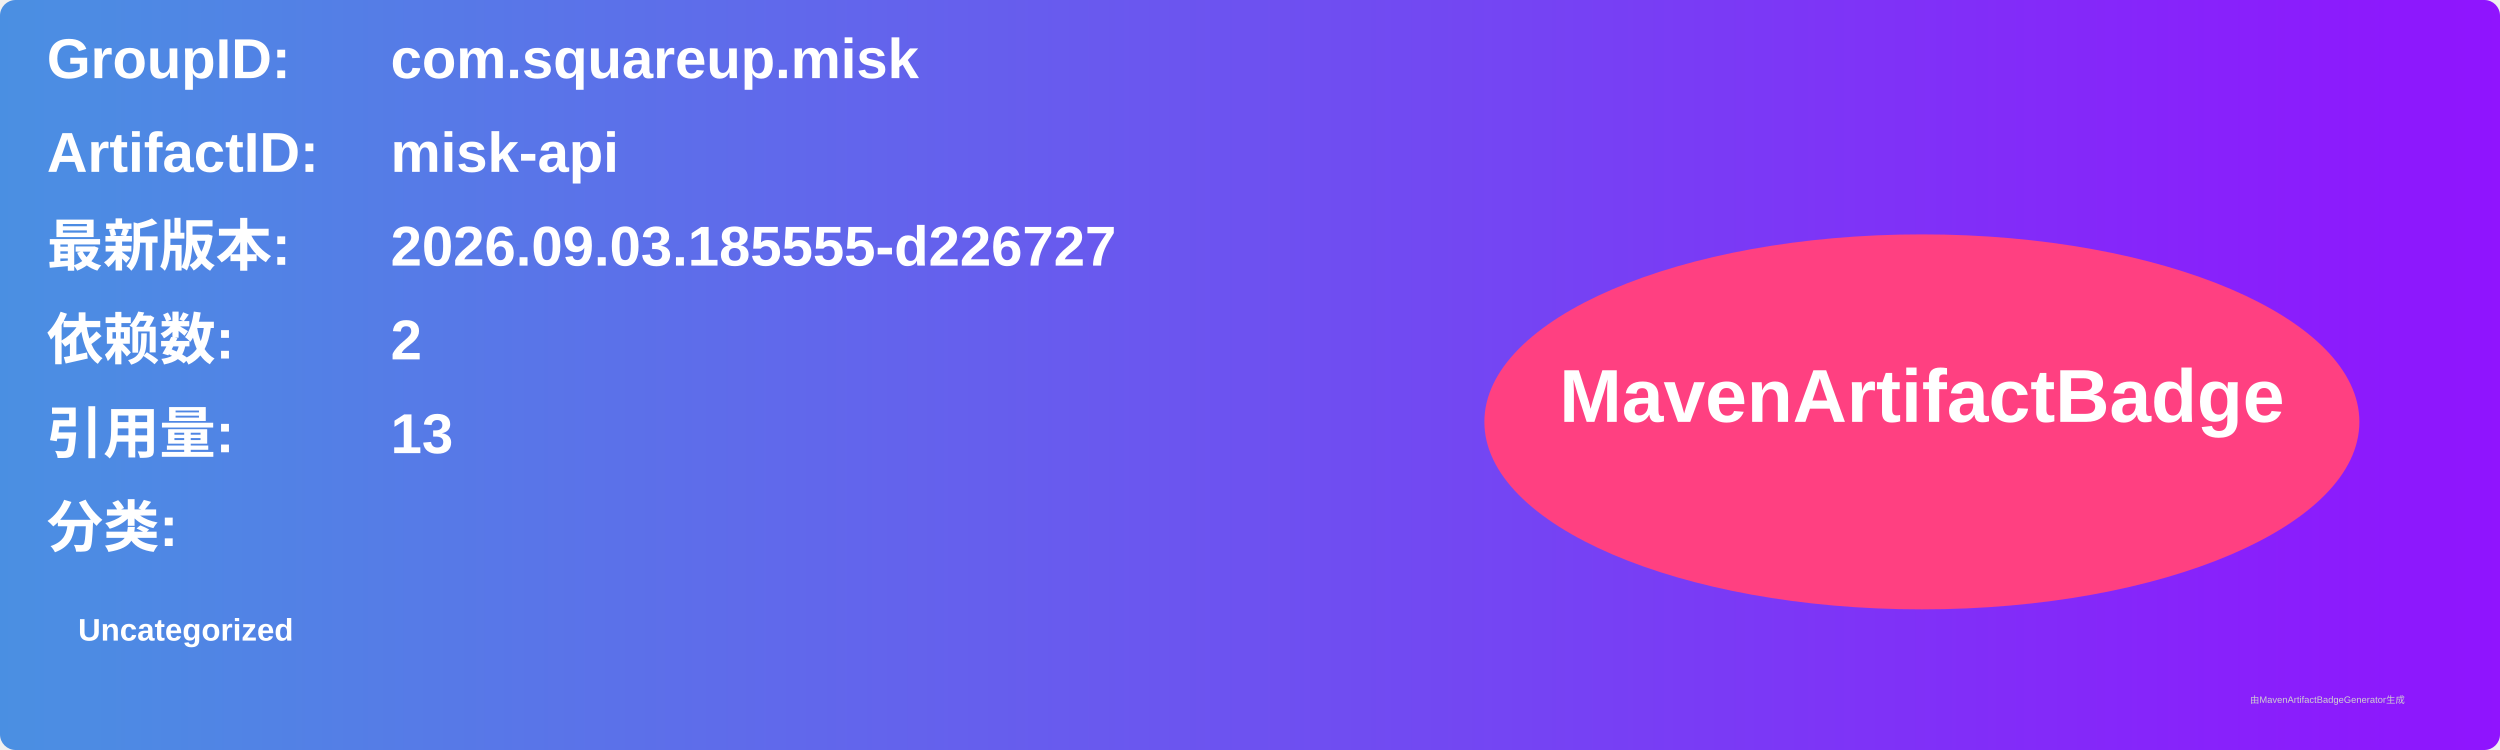
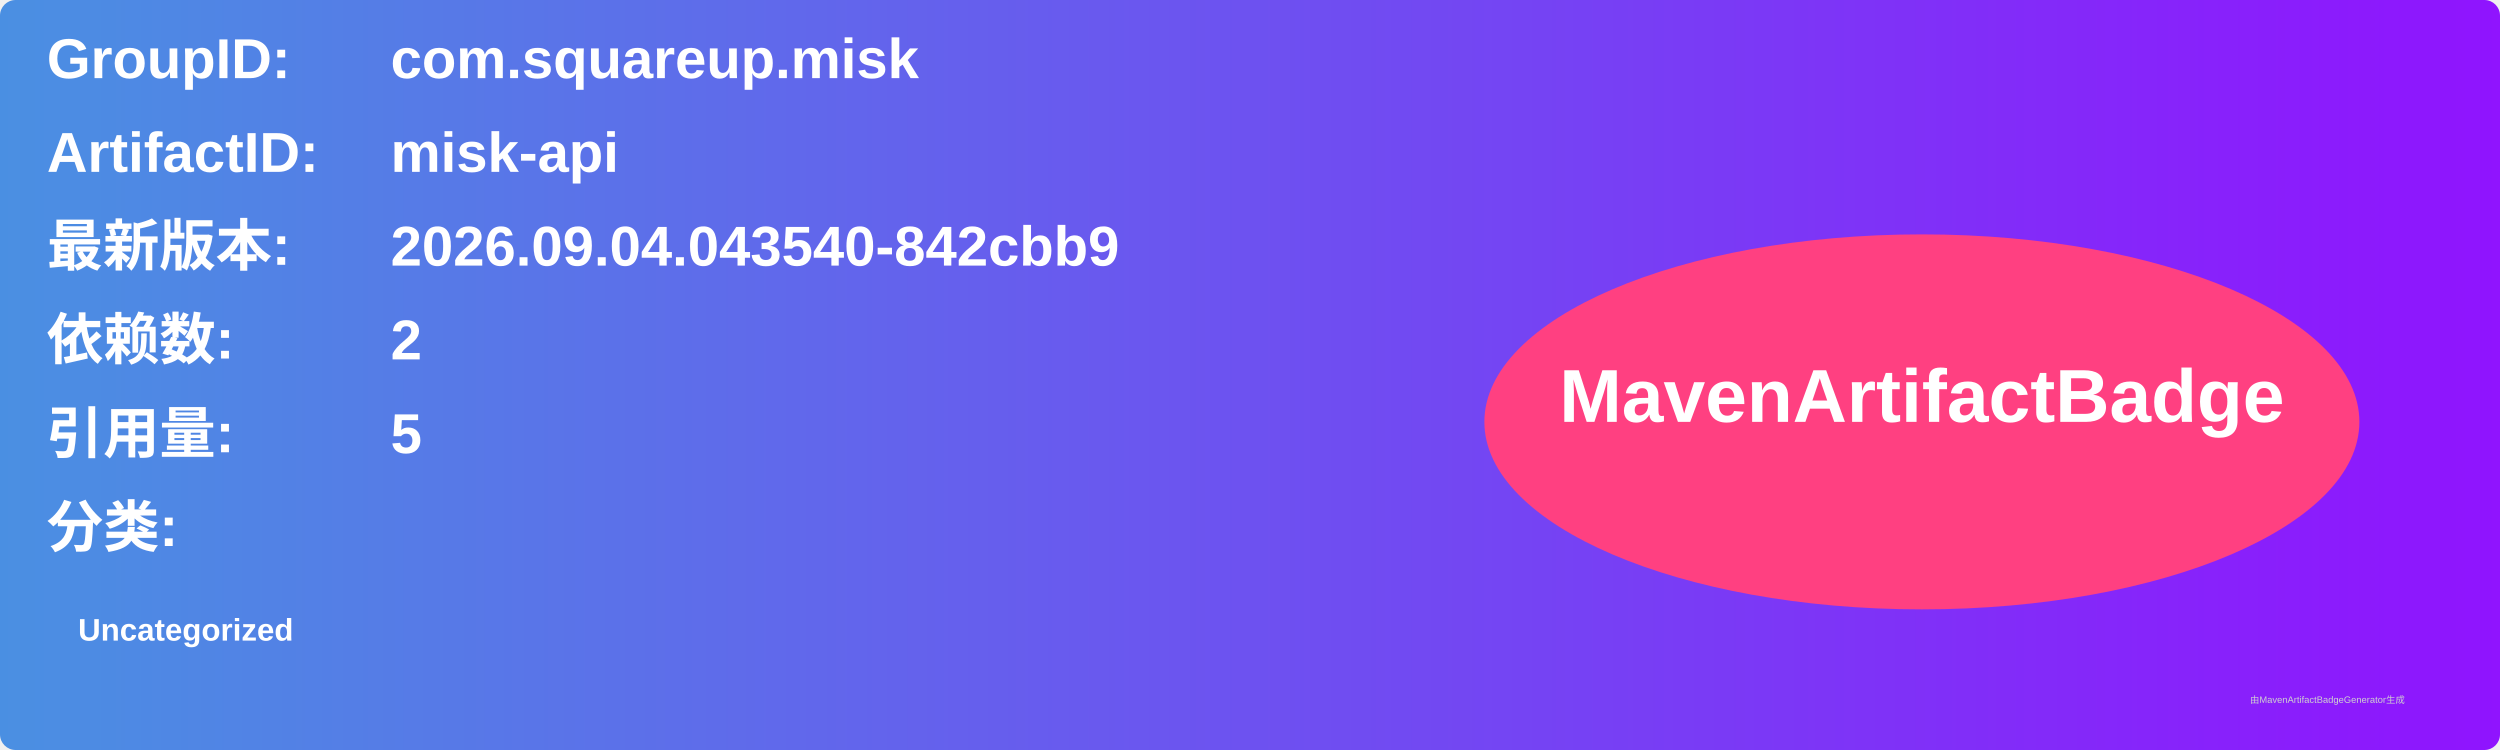
<svg xmlns="http://www.w3.org/2000/svg" width="800" height="240" viewBox="0 0 800 240">
  <linearGradient id="grad" x1="0%" y1="0%" x2="100%" y2="0%">
    <stop offset="0%" stop-color="#4a90e2" />
    <stop offset="100%" stop-color="#9013fe" />
  </linearGradient>
  <rect width="100%" height="100%" rx="5" ry="5" fill="url(#grad)" />
  <g transform="translate(15, 15)">
    <text x="0" y="10" font-family="Arial" font-size="18" fill="white" font-weight="bold" width="260">GroupID:</text>
    <text x="110" y="10" font-family="Arial" font-size="18" fill="white" font-weight="bold" width="460">com.squareup.misk</text>
    <text x="0" y="40" font-family="Arial" font-size="18" fill="white" font-weight="bold" width="260">ArtifactID:</text>
    <text x="110" y="40" font-family="Arial" font-size="18" fill="white" font-weight="bold" width="460">misk-api</text>
    <text x="0" y="70" font-family="Arial" font-size="18" fill="white" font-weight="bold">最新版本:</text>
    <text x="110" y="70" font-family="Arial" font-size="18" fill="white" font-weight="bold">
-       <tspan font-weight="bold">2026.09.03.185555-d226727</tspan>
+       <tspan font-weight="bold">2026.09.04.043540-842cbb9</tspan>
    </text>
    <text x="0" y="100" font-family="Arial" font-size="18" fill="white" font-weight="bold">依赖数: </text>
    <text x="110" y="100" font-family="Arial" font-size="18" fill="white">
      <tspan font-weight="bold">2</tspan>
    </text>
    <text x="0" y="130" font-family="Arial" font-size="18" fill="white" font-weight="bold">引用量: </text>
    <text x="110" y="130" font-family="Arial" font-size="18" fill="white">
-       <tspan font-weight="bold">13</tspan>
+       <tspan font-weight="bold">5</tspan>
    </text>
    <text x="0" y="160" font-family="Arial" font-size="18" fill="white" font-weight="bold">分类:</text>
    <text x="10" y="190" font-family="Arial" font-size="10" fill="white">
      <tspan font-weight="bold">Uncategorized</tspan>
    </text>
    <ellipse cx="600" cy="120" rx="140" ry="60" fill="#ff4081" />
    <text x="600" y="120" text-anchor="middle" font-family="Arial" font-size="24" fill="white" font-weight="bold">MavenArtifactBadge</text>
  </g>
  <text x="720" y="225" font-family="Arial" font-size="3" fill="#d0d0d0">由MavenArtifactBadgeGenerator生成</text>
</svg>
